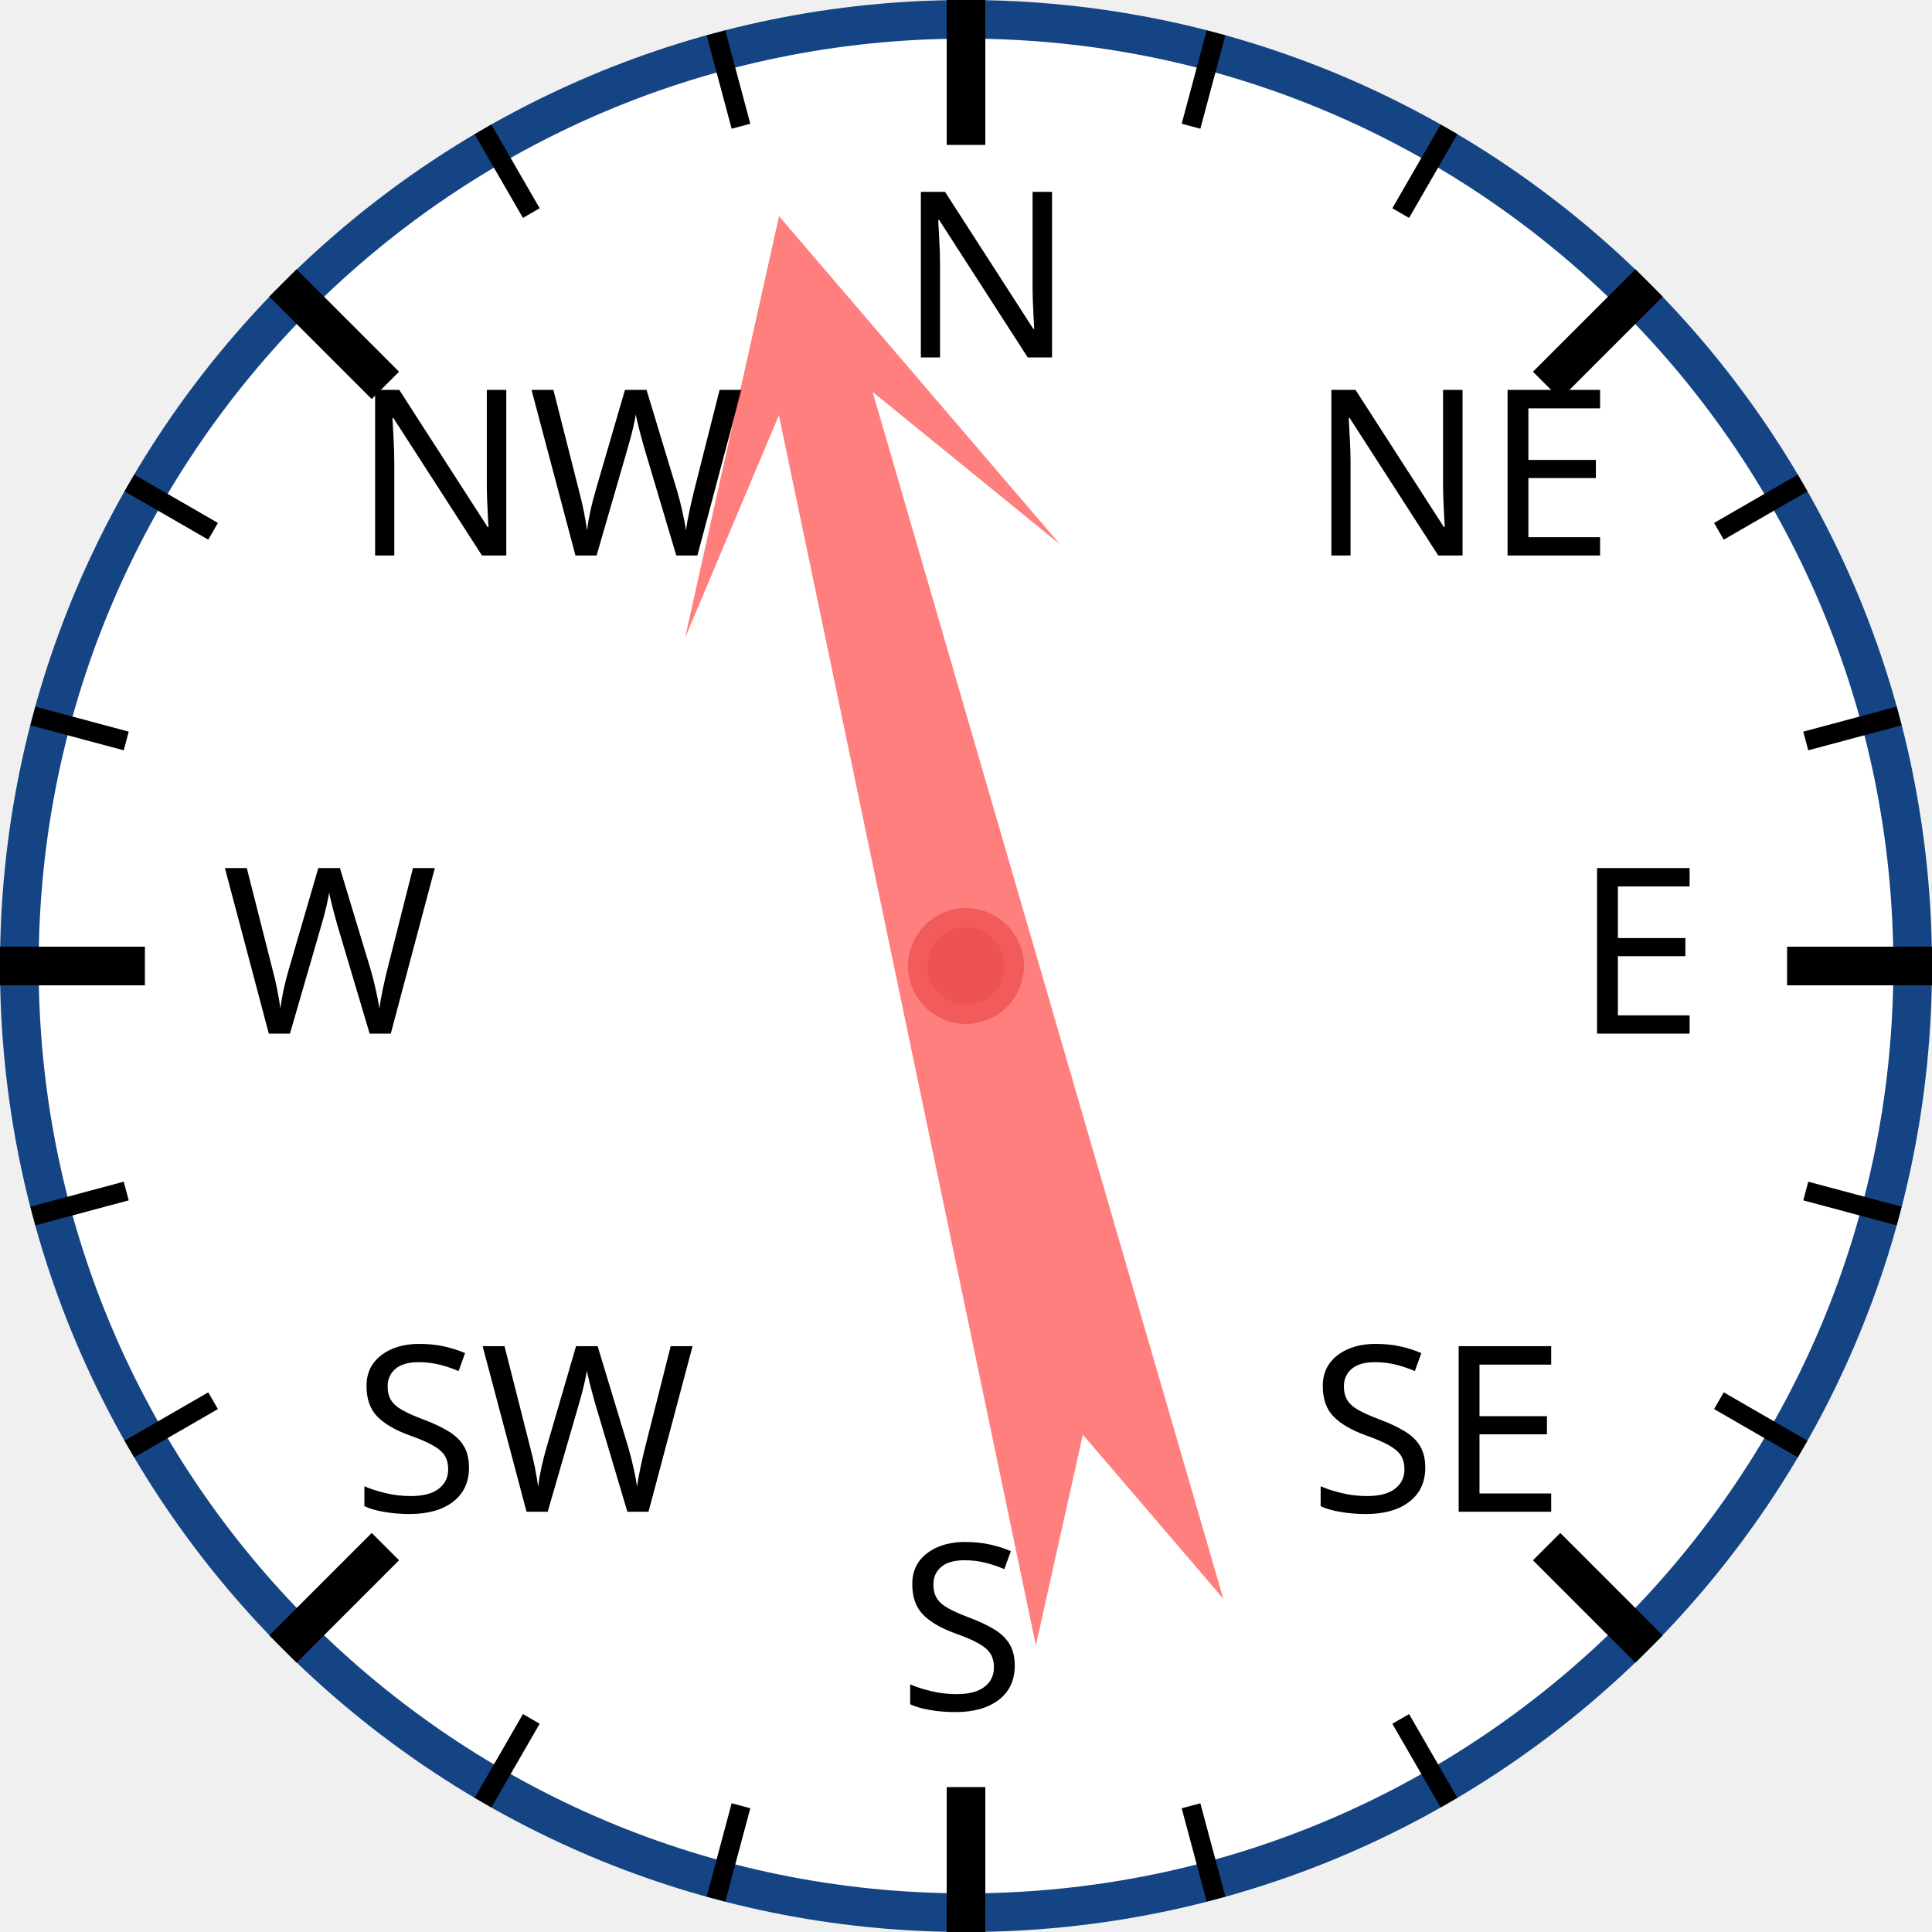
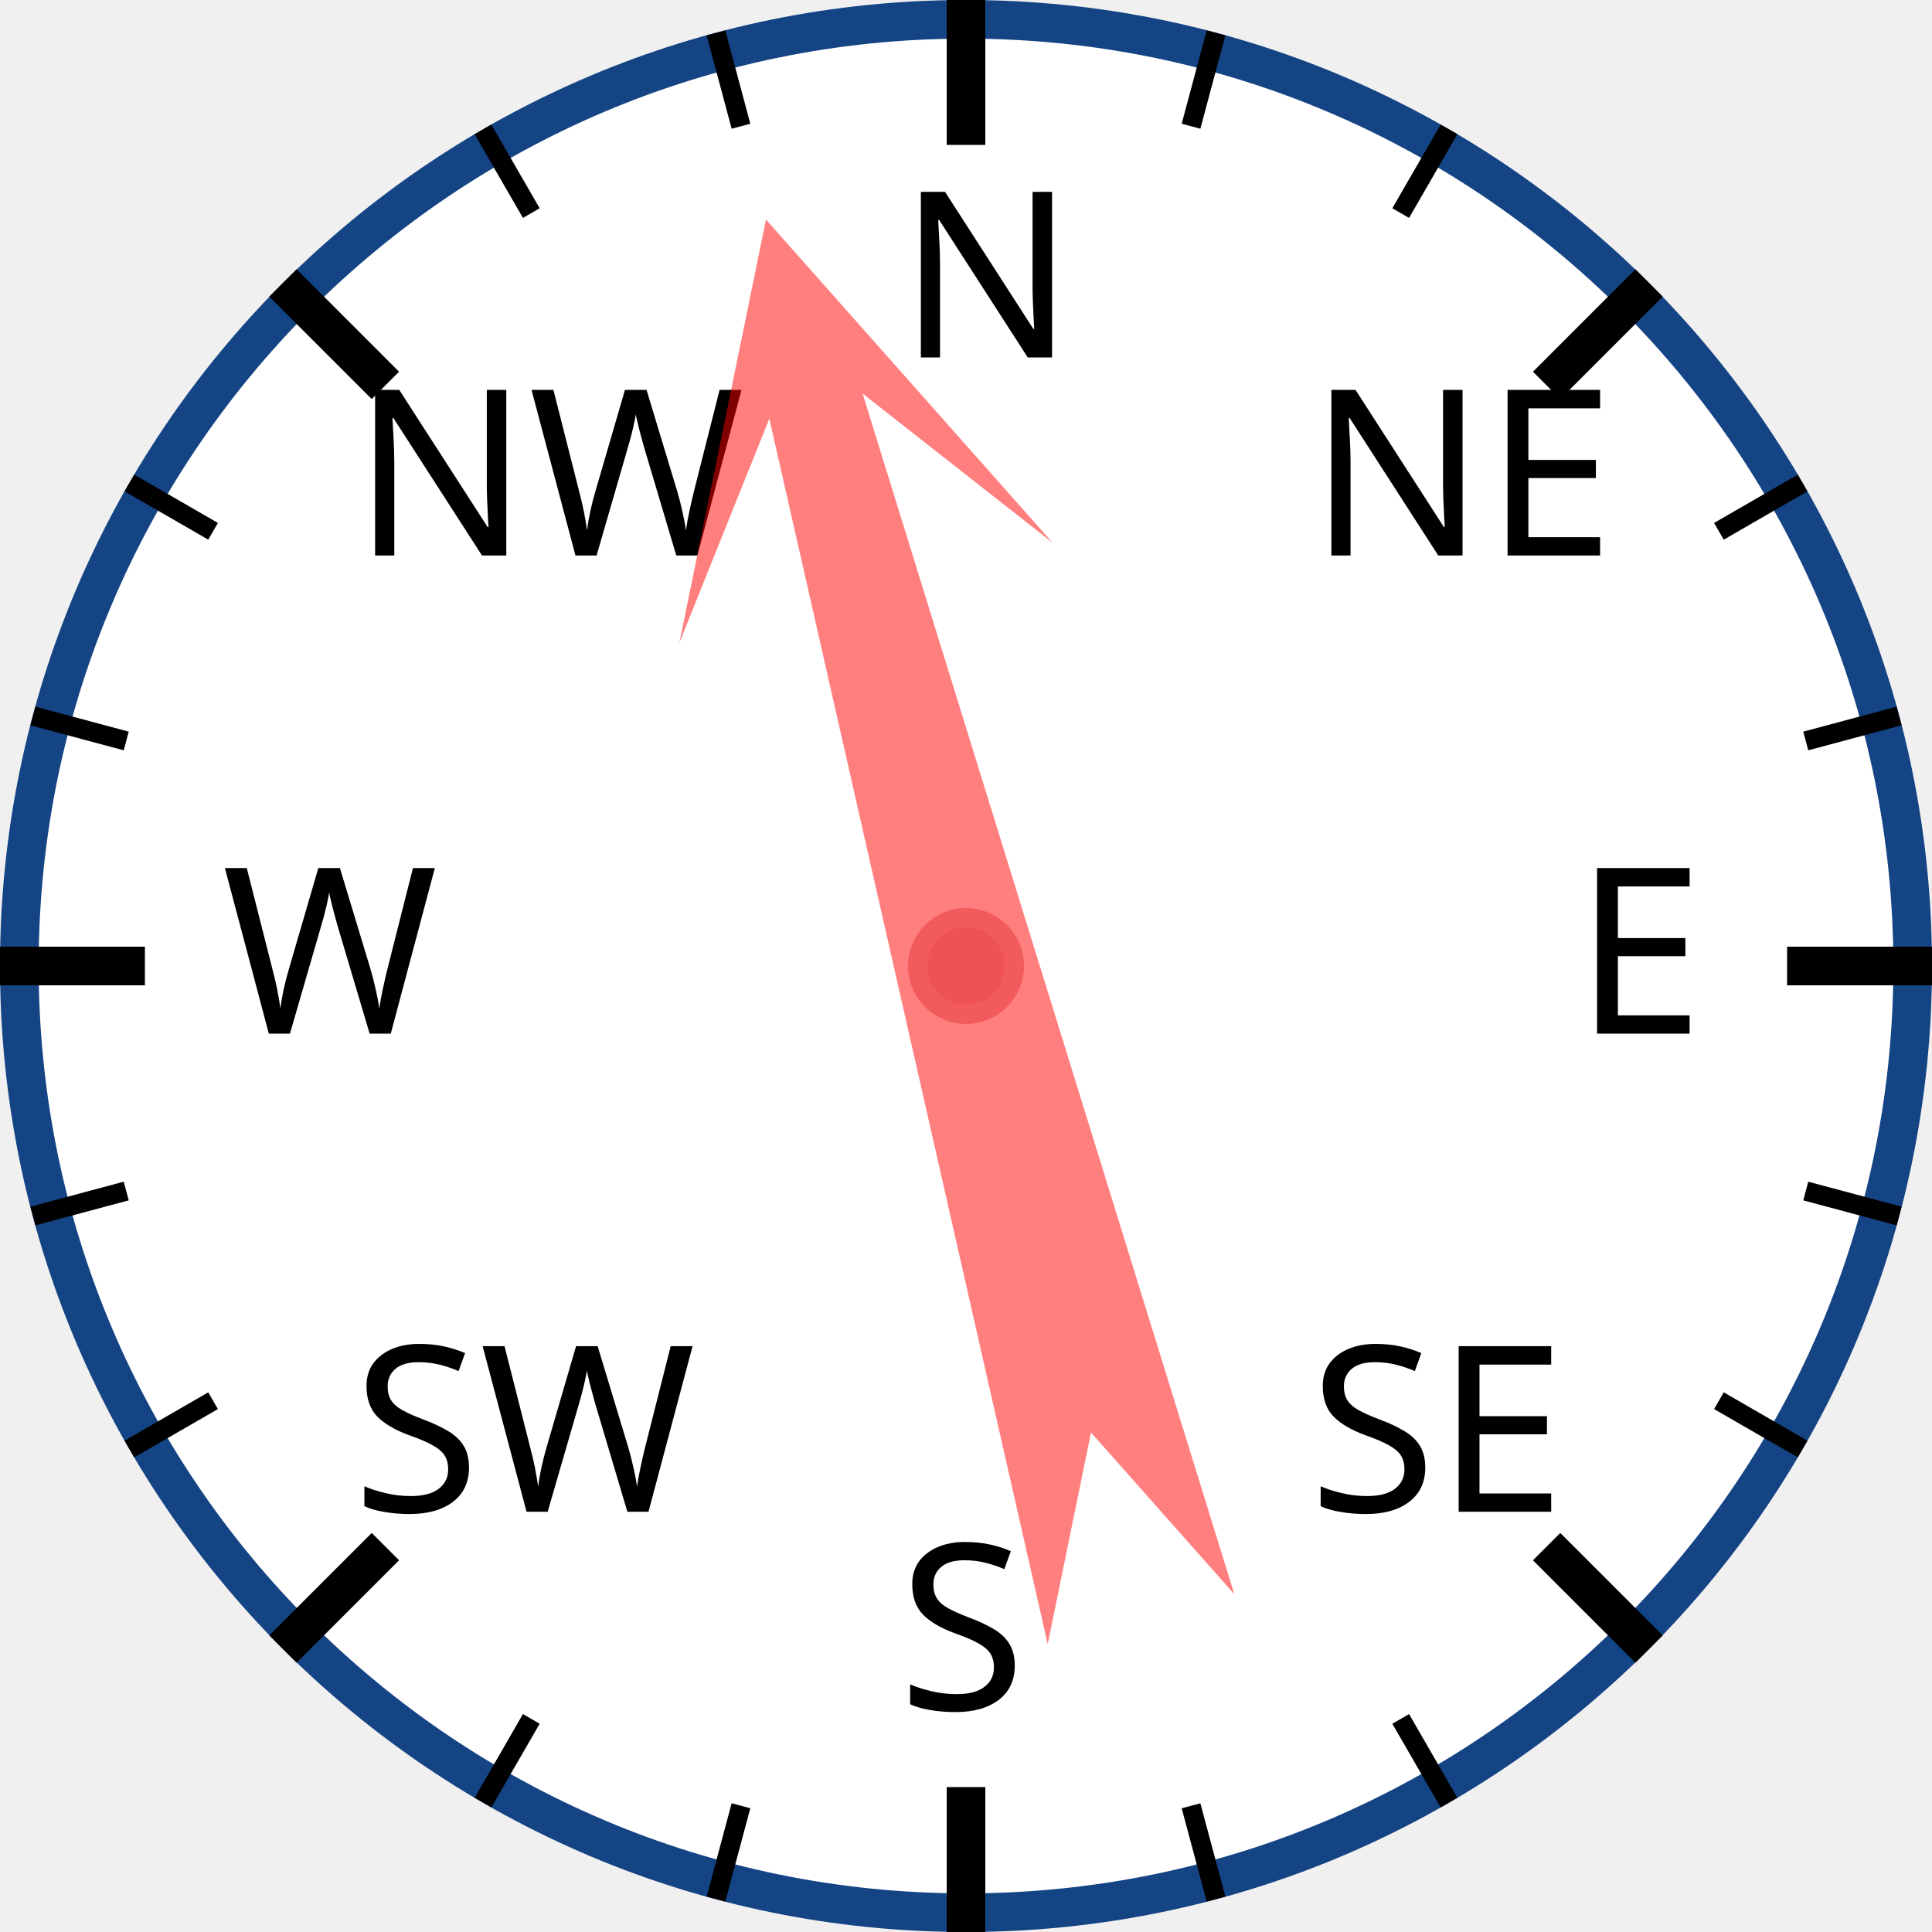
<svg xmlns="http://www.w3.org/2000/svg" width="120px" height="120px" viewBox="0 0 200 200">
  <circle cx="100" cy="100" r="98" style="fill: white; stroke: #154485; stroke-width: 4;" />
  <text x="93.0" y="37.0" style="font-family: sans-serif; font-size: 18pt;">N</text>
  <line x1="100.0" y1="0.0" x2="100.0" y2="15.0" style="stroke: black; stroke-width: 4;" />
  <line x1="74.118" y1="3.407" x2="76.706" y2="13.067" style="stroke: black; stroke-width: 2;" />
  <line x1="50" y1="13.397" x2="55" y2="22.058" style="stroke: black; stroke-width: 2;" />
  <text x="36.503" y="57.503" style="font-family: sans-serif; font-size: 18pt;">NW</text>
  <line x1="29.289" y1="29.289" x2="39.896" y2="39.896" style="stroke: black; stroke-width: 4;" />
  <line x1="13.397" y1="50" x2="22.058" y2="55" style="stroke: black; stroke-width: 2;" />
  <line x1="3.407" y1="74.118" x2="13.067" y2="76.706" style="stroke: black; stroke-width: 2;" />
  <text x="23.0" y="107.0" style="font-family: sans-serif; font-size: 18pt;">W</text>
  <line x1="0.0" y1="100.0" x2="15.0" y2="100.0" style="stroke: black; stroke-width: 4;" />
  <line x1="3.407" y1="125.882" x2="13.067" y2="123.294" style="stroke: black; stroke-width: 2;" />
  <line x1="13.397" y1="150" x2="22.058" y2="145" style="stroke: black; stroke-width: 2;" />
  <text x="36.503" y="156.497" style="font-family: sans-serif; font-size: 18pt;">SW</text>
  <line x1="29.289" y1="170.711" x2="39.896" y2="160.104" style="stroke: black; stroke-width: 4;" />
  <line x1="50" y1="186.603" x2="55" y2="177.942" style="stroke: black; stroke-width: 2;" />
  <line x1="74.118" y1="196.593" x2="76.706" y2="186.933" style="stroke: black; stroke-width: 2;" />
  <text x="93" y="177.0" style="font-family: sans-serif; font-size: 18pt;">S</text>
  <line x1="100" y1="200.0" x2="100" y2="185.0" style="stroke: black; stroke-width: 4;" />
  <line x1="125.882" y1="196.593" x2="123.294" y2="186.933" style="stroke: black; stroke-width: 2;" />
  <line x1="150.0" y1="186.603" x2="145.0" y2="177.942" style="stroke: black; stroke-width: 2;" />
  <text x="135.497" y="156.497" style="font-family: sans-serif; font-size: 18pt;">SE</text>
  <line x1="170.711" y1="170.711" x2="160.104" y2="160.104" style="stroke: black; stroke-width: 4;" />
  <line x1="186.603" y1="150" x2="177.942" y2="145" style="stroke: black; stroke-width: 2;" />
  <line x1="196.593" y1="125.882" x2="186.933" y2="123.294" style="stroke: black; stroke-width: 2;" />
  <text x="163.0" y="107" style="font-family: sans-serif; font-size: 18pt;">E</text>
  <line x1="200.0" y1="100" x2="185.0" y2="100" style="stroke: black; stroke-width: 4;" />
  <line x1="196.593" y1="74.118" x2="186.933" y2="76.706" style="stroke: black; stroke-width: 2;" />
  <line x1="186.603" y1="50" x2="177.942" y2="55" style="stroke: black; stroke-width: 2;" />
  <text x="135.497" y="57.503" style="font-family: sans-serif; font-size: 18pt;">NE</text>
  <line x1="170.711" y1="29.289" x2="160.104" y2="39.896" style="stroke: black; stroke-width: 4;" />
  <line x1="150" y1="13.397" x2="145" y2="22.058" style="stroke: black; stroke-width: 2;" />
  <line x1="125.882" y1="3.407" x2="123.294" y2="13.067" style="stroke: black; stroke-width: 2;" />
-   <polygon points="100 20 120 60 105 40 110 170 100 150 90 170 95 40 80 60" style="fill: red; fill-opacity: 0.5;" transform="rotate(346,100,100)" />
+   <polygon points="100 20 120 60 105 40 110 170 100 150 90 170 95 40 80 60" style="fill: red; fill-opacity: 0.5;" transform="rotate(345,100,100)" />
  <circle cx="100" cy="100" r="5" style="fill: #EE5252; stroke: #F25B5B; stroke-width: 2;" />
</svg>
